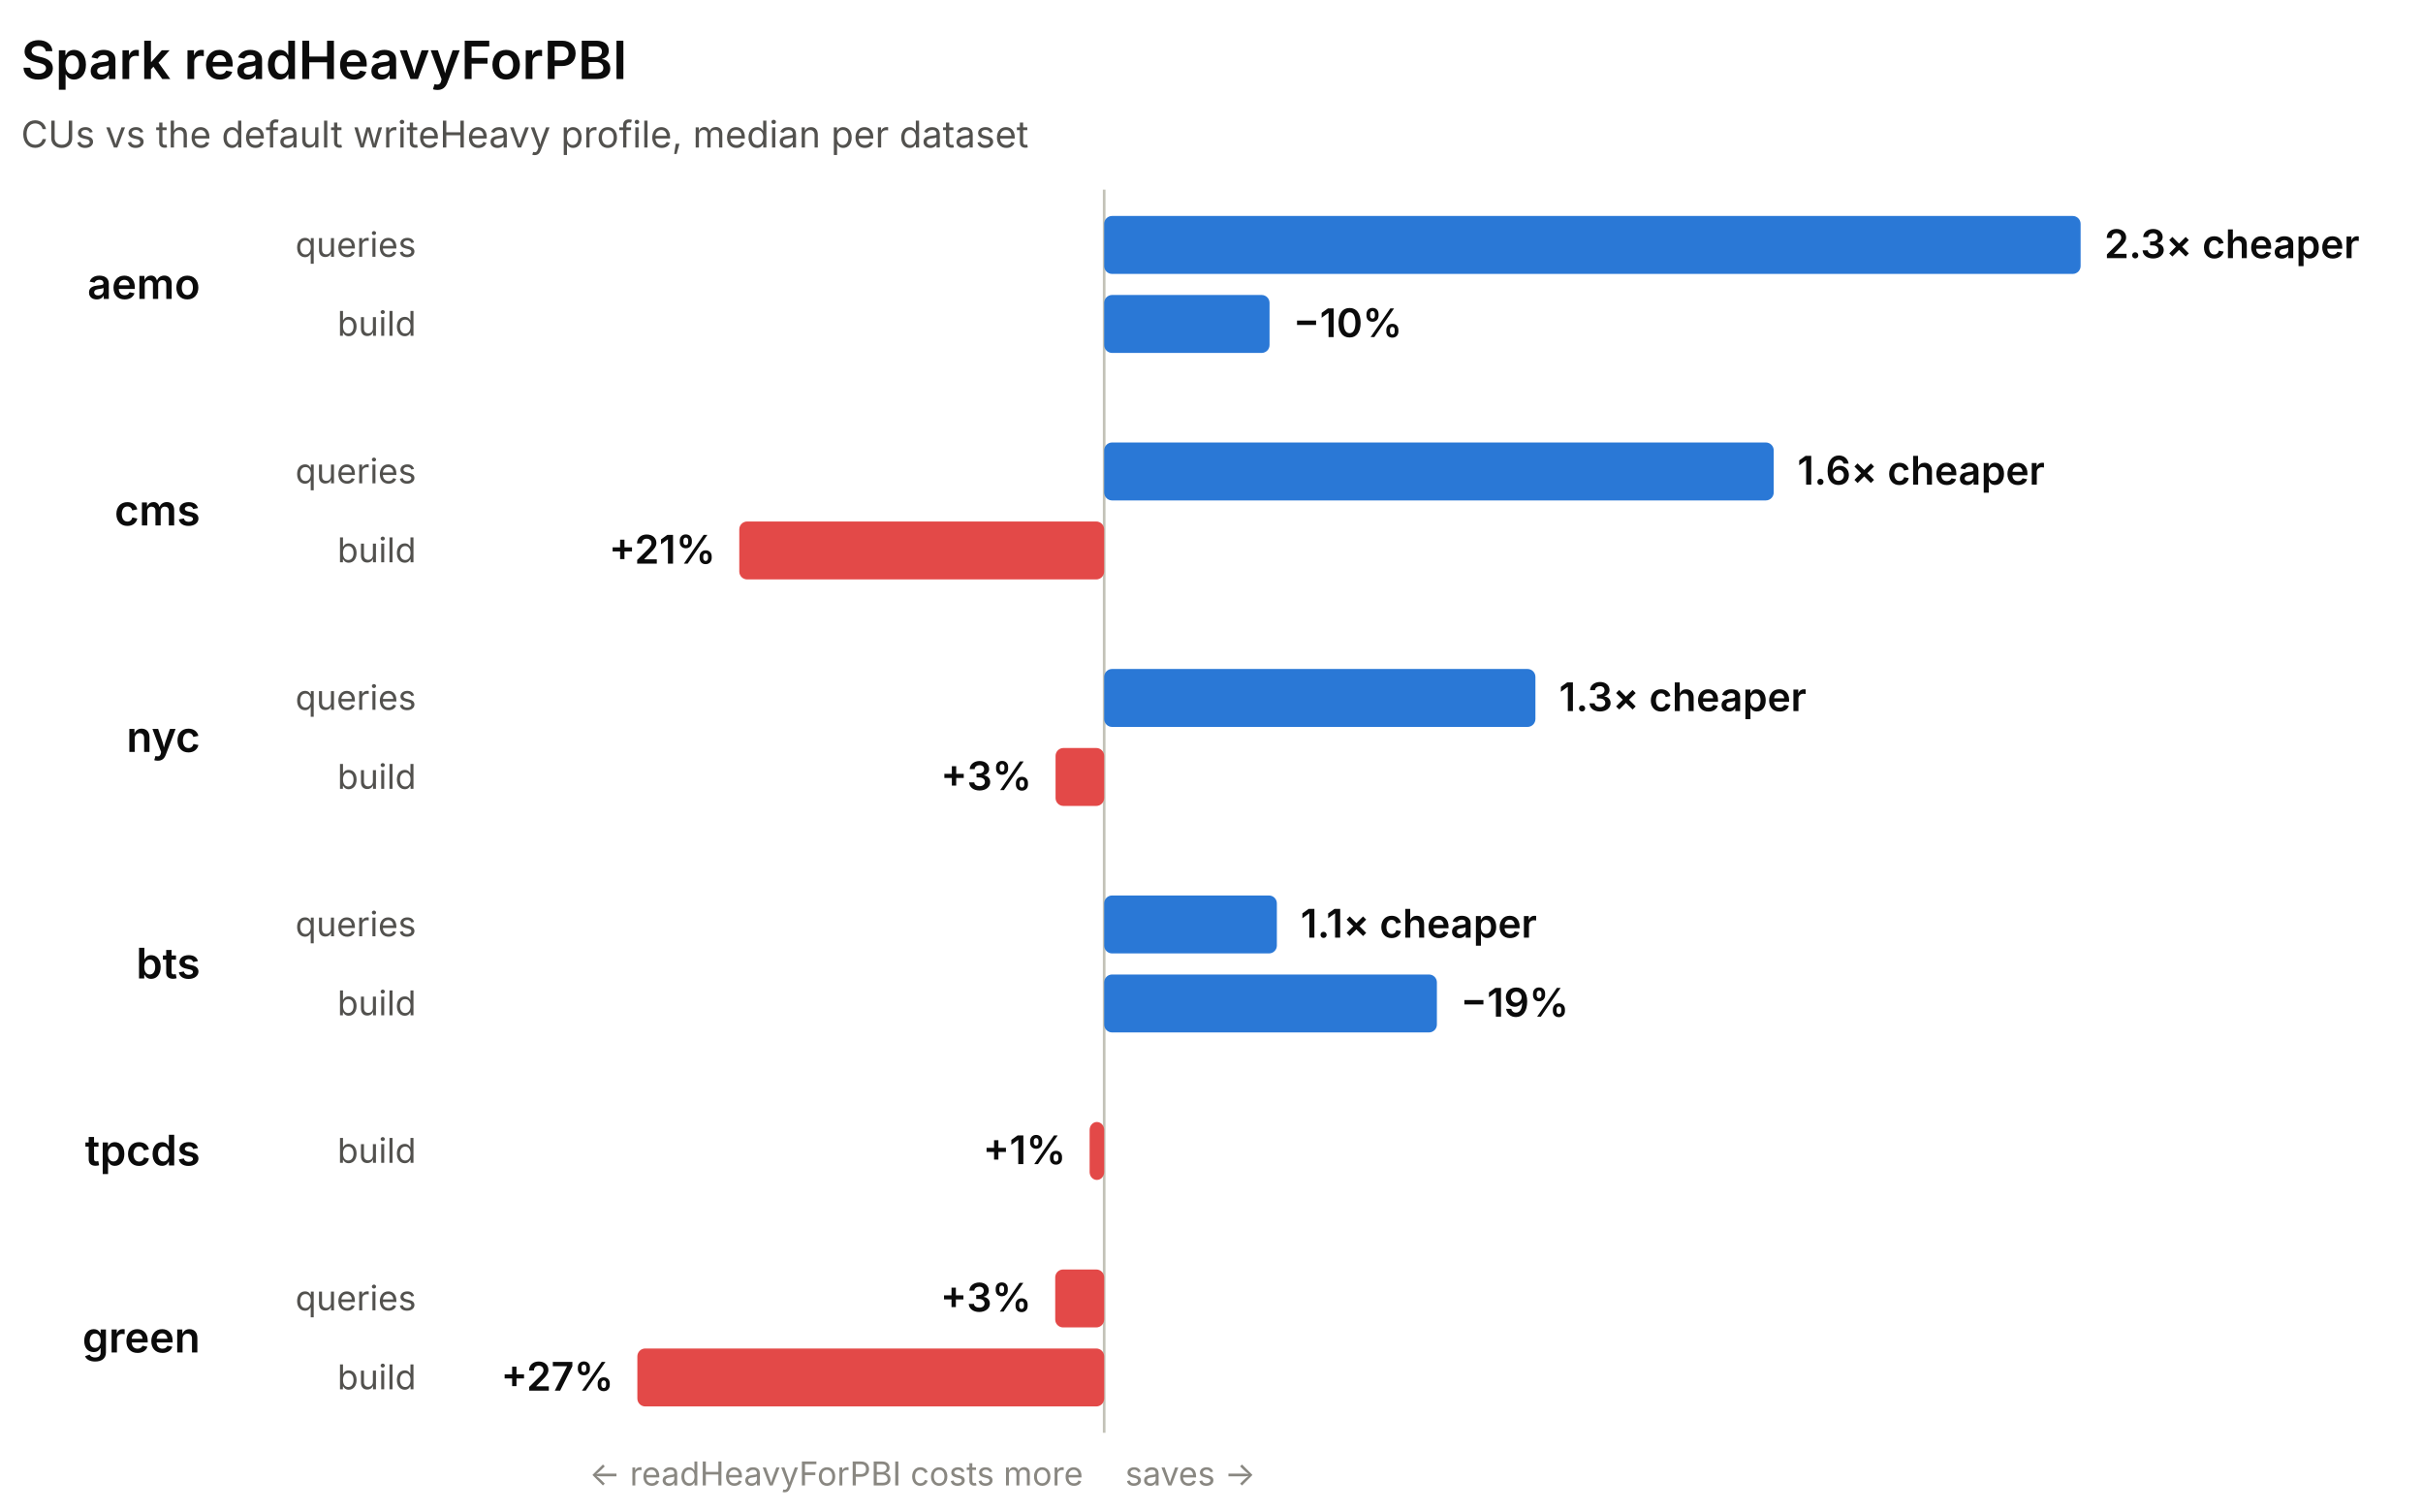
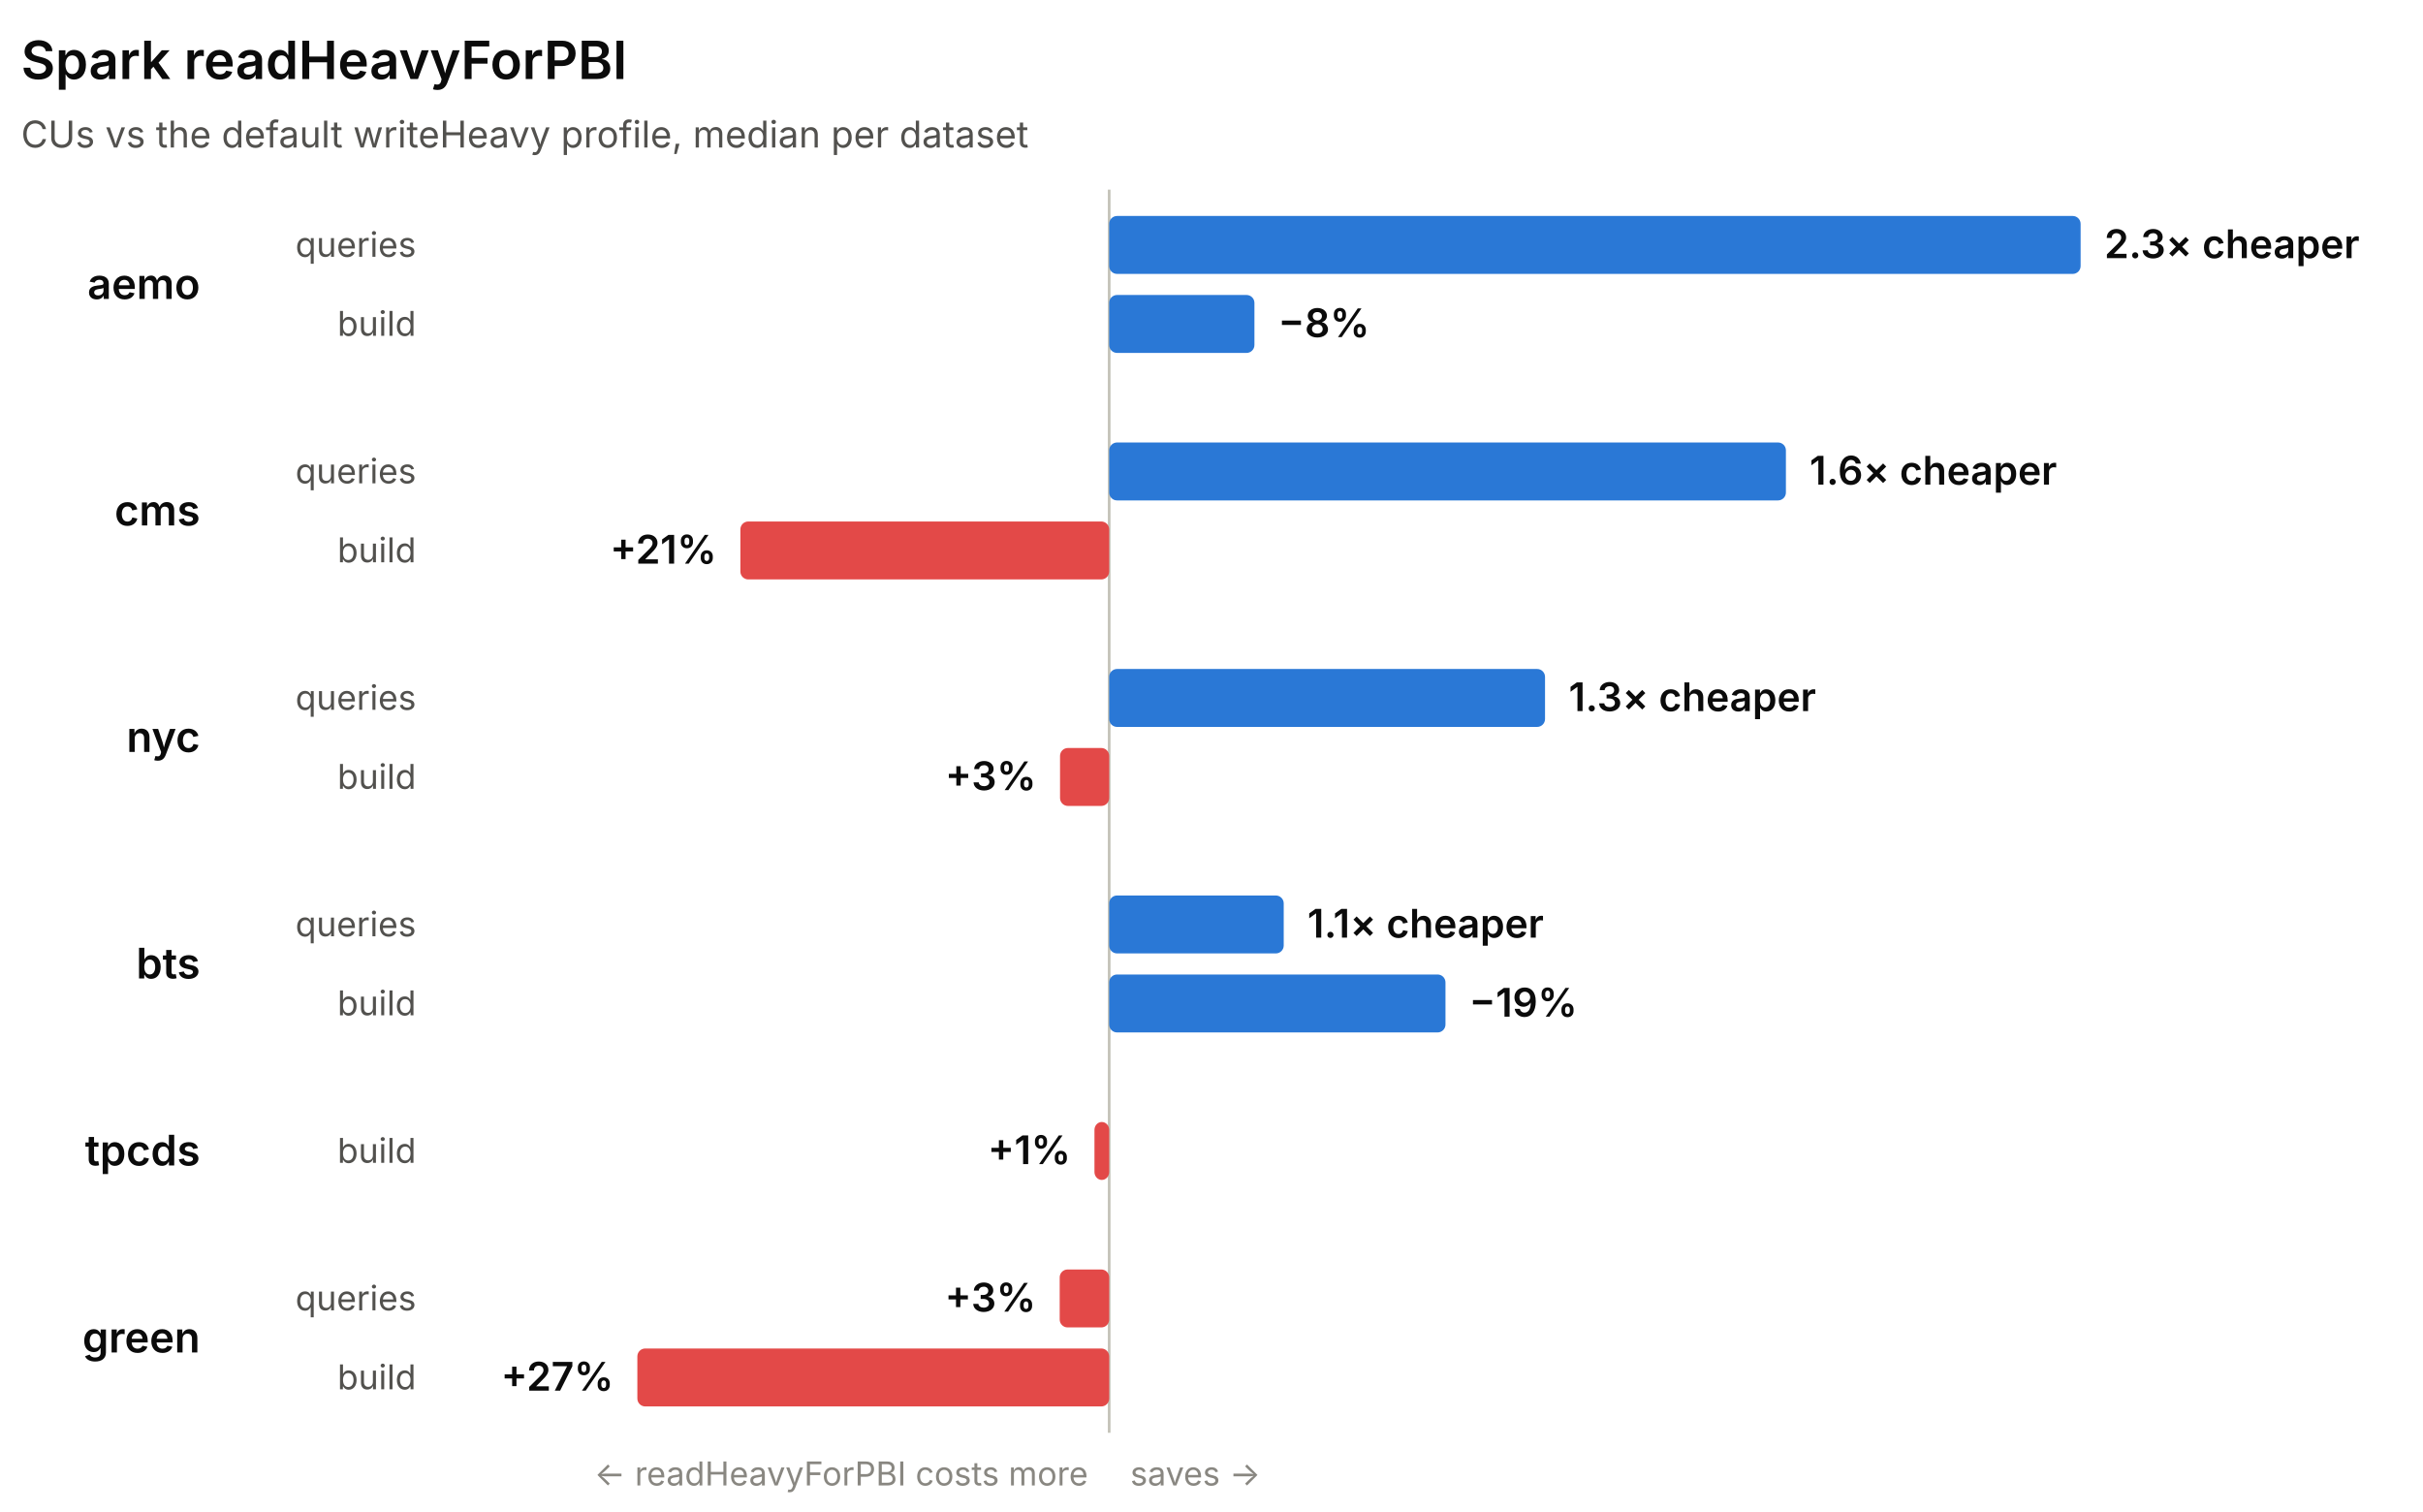
<svg xmlns="http://www.w3.org/2000/svg" width="920" height="574" viewBox="0 0 920 574" role="img" font-family="system-ui, -apple-system, 'Segoe UI', sans-serif">
-   <line x1="419.25" y1="72" x2="419.25" y2="544" stroke="#c3c2b7" stroke-width="1" />
+   <line x1="421.15" y1="72" x2="421.15" y2="544" stroke="#c3c2b7" stroke-width="1" />
  <text x="8" y="30" fill="#0b0b0b" font-size="20" font-weight="600">Spark readHeavyForPBI</text>
  <text x="8" y="56" fill="#52514e" font-size="14">CUs vs the default writeHeavy profile, median per dataset</text>
  <text x="76" y="113.5" fill="#0b0b0b" font-size="16" font-weight="600" text-anchor="end">aemo</text>
  <text x="158" y="97.5" fill="#52514e" font-size="13" text-anchor="end">queries</text>
-   <rect x="419.25" y="82" width="370.75" height="22" rx="3" fill="#2a78d6" />
+   <rect x="421.15" y="82" width="368.85" height="22" rx="3" fill="#2a78d6" />
  <text x="799" y="98" fill="#0b0b0b" font-size="15" font-weight="600" text-anchor="start">2.3× cheaper</text>
  <text x="158" y="127.5" fill="#52514e" font-size="13" text-anchor="end">build</text>
-   <rect x="419.25" y="112" width="62.79" height="22" rx="3" fill="#2a78d6" />
-   <text x="491.04" y="128" fill="#0b0b0b" font-size="15" font-weight="600" text-anchor="start">−10%</text>
+   <rect x="421.15" y="112" width="55.15" height="22" rx="3" fill="#2a78d6" />
+   <text x="485.3" y="128" fill="#0b0b0b" font-size="15" font-weight="600" text-anchor="start">−8%</text>
  <text x="76" y="199.5" fill="#0b0b0b" font-size="16" font-weight="600" text-anchor="end">cms</text>
  <text x="158" y="183.5" fill="#52514e" font-size="13" text-anchor="end">queries</text>
-   <rect x="419.25" y="168" width="254.22" height="22" rx="3" fill="#2a78d6" />
-   <text x="682.47" y="184" fill="#0b0b0b" font-size="15" font-weight="600" text-anchor="start">1.6× cheaper</text>
+   <rect x="421.15" y="168" width="256.95" height="22" rx="3" fill="#2a78d6" />
+   <text x="687.1" y="184" fill="#0b0b0b" font-size="15" font-weight="600" text-anchor="start">1.6× cheaper</text>
  <text x="158" y="213.5" fill="#52514e" font-size="13" text-anchor="end">build</text>
-   <rect x="280.7" y="198" width="138.54" height="22" rx="3" fill="#e34948" />
-   <text x="271.7" y="214" fill="#0b0b0b" font-size="15" font-weight="600" text-anchor="end">+21%</text>
+   <rect x="281.12" y="198" width="140.03" height="22" rx="3" fill="#e34948" />
+   <text x="272.12" y="214" fill="#0b0b0b" font-size="15" font-weight="600" text-anchor="end">+21%</text>
  <text x="76" y="285.5" fill="#0b0b0b" font-size="16" font-weight="600" text-anchor="end">nyc</text>
  <text x="158" y="269.5" fill="#52514e" font-size="13" text-anchor="end">queries</text>
-   <rect x="419.25" y="254" width="163.74" height="22" rx="3" fill="#2a78d6" />
-   <text x="591.98" y="270" fill="#0b0b0b" font-size="15" font-weight="600" text-anchor="start">1.3× cheaper</text>
+   <rect x="421.15" y="254" width="165.49" height="22" rx="3" fill="#2a78d6" />
+   <text x="595.64" y="270" fill="#0b0b0b" font-size="15" font-weight="600" text-anchor="start">1.3× cheaper</text>
  <text x="158" y="299.5" fill="#52514e" font-size="13" text-anchor="end">build</text>
-   <rect x="400.79" y="284" width="18.46" height="22" rx="3" fill="#e34948" />
-   <text x="391.79" y="300" fill="#0b0b0b" font-size="15" font-weight="600" text-anchor="end">+3%</text>
+   <rect x="402.49" y="284" width="18.66" height="22" rx="3" fill="#e34948" />
+   <text x="393.49" y="300" fill="#0b0b0b" font-size="15" font-weight="600" text-anchor="end">+3%</text>
  <text x="76" y="371.5" fill="#0b0b0b" font-size="16" font-weight="600" text-anchor="end">bts</text>
  <text x="158" y="355.5" fill="#52514e" font-size="13" text-anchor="end">queries</text>
-   <rect x="419.25" y="340" width="65.57" height="22" rx="3" fill="#2a78d6" />
-   <text x="493.82" y="356" fill="#0b0b0b" font-size="15" font-weight="600" text-anchor="start">1.1× cheaper</text>
+   <rect x="421.15" y="340" width="66.27" height="22" rx="3" fill="#2a78d6" />
+   <text x="496.42" y="356" fill="#0b0b0b" font-size="15" font-weight="600" text-anchor="start">1.1× cheaper</text>
  <text x="158" y="385.5" fill="#52514e" font-size="13" text-anchor="end">build</text>
-   <rect x="419.25" y="370" width="126.33" height="22" rx="3" fill="#2a78d6" />
-   <text x="554.58" y="386" fill="#0b0b0b" font-size="15" font-weight="600" text-anchor="start">−19%</text>
+   <rect x="421.15" y="370" width="127.69" height="22" rx="3" fill="#2a78d6" />
+   <text x="557.84" y="386" fill="#0b0b0b" font-size="15" font-weight="600" text-anchor="start">−19%</text>
  <text x="76" y="442.5" fill="#0b0b0b" font-size="16" font-weight="600" text-anchor="end">tpcds</text>
  <text x="158" y="441.5" fill="#52514e" font-size="13" text-anchor="end">build</text>
-   <rect x="413.72" y="426" width="5.53" height="22" rx="3" fill="#e34948" />
-   <text x="404.72" y="442" fill="#0b0b0b" font-size="15" font-weight="600" text-anchor="end">+1%</text>
+   <rect x="415.56" y="426" width="5.59" height="22" rx="3" fill="#e34948" />
+   <text x="406.56" y="442" fill="#0b0b0b" font-size="15" font-weight="600" text-anchor="end">+1%</text>
  <text x="76" y="513.5" fill="#0b0b0b" font-size="16" font-weight="600" text-anchor="end">green</text>
  <text x="158" y="497.5" fill="#52514e" font-size="13" text-anchor="end">queries</text>
-   <rect x="400.66" y="482" width="18.59" height="22" rx="3" fill="#e34948" />
-   <text x="391.66" y="498" fill="#0b0b0b" font-size="15" font-weight="600" text-anchor="end">+3%</text>
+   <rect x="402.36" y="482" width="18.79" height="22" rx="3" fill="#e34948" />
+   <text x="393.36" y="498" fill="#0b0b0b" font-size="15" font-weight="600" text-anchor="end">+3%</text>
  <text x="158" y="527.5" fill="#52514e" font-size="13" text-anchor="end">build</text>
-   <rect x="242" y="512" width="177.25" height="22" rx="3" fill="#e34948" />
+   <rect x="242" y="512" width="179.15" height="22" rx="3" fill="#e34948" />
  <text x="233" y="528" fill="#0b0b0b" font-size="15" font-weight="600" text-anchor="end">+27%</text>
-   <text x="411.25" y="564" fill="#898781" font-size="12.5" text-anchor="end">← readHeavyForPBI costs more</text>
-   <text x="427.25" y="564" fill="#898781" font-size="12.5" text-anchor="start">saves →</text>
+   <text x="413.15" y="564" fill="#898781" font-size="12.5" text-anchor="end">← readHeavyForPBI costs more</text>
+   <text x="429.15" y="564" fill="#898781" font-size="12.5" text-anchor="start">saves →</text>
</svg>
